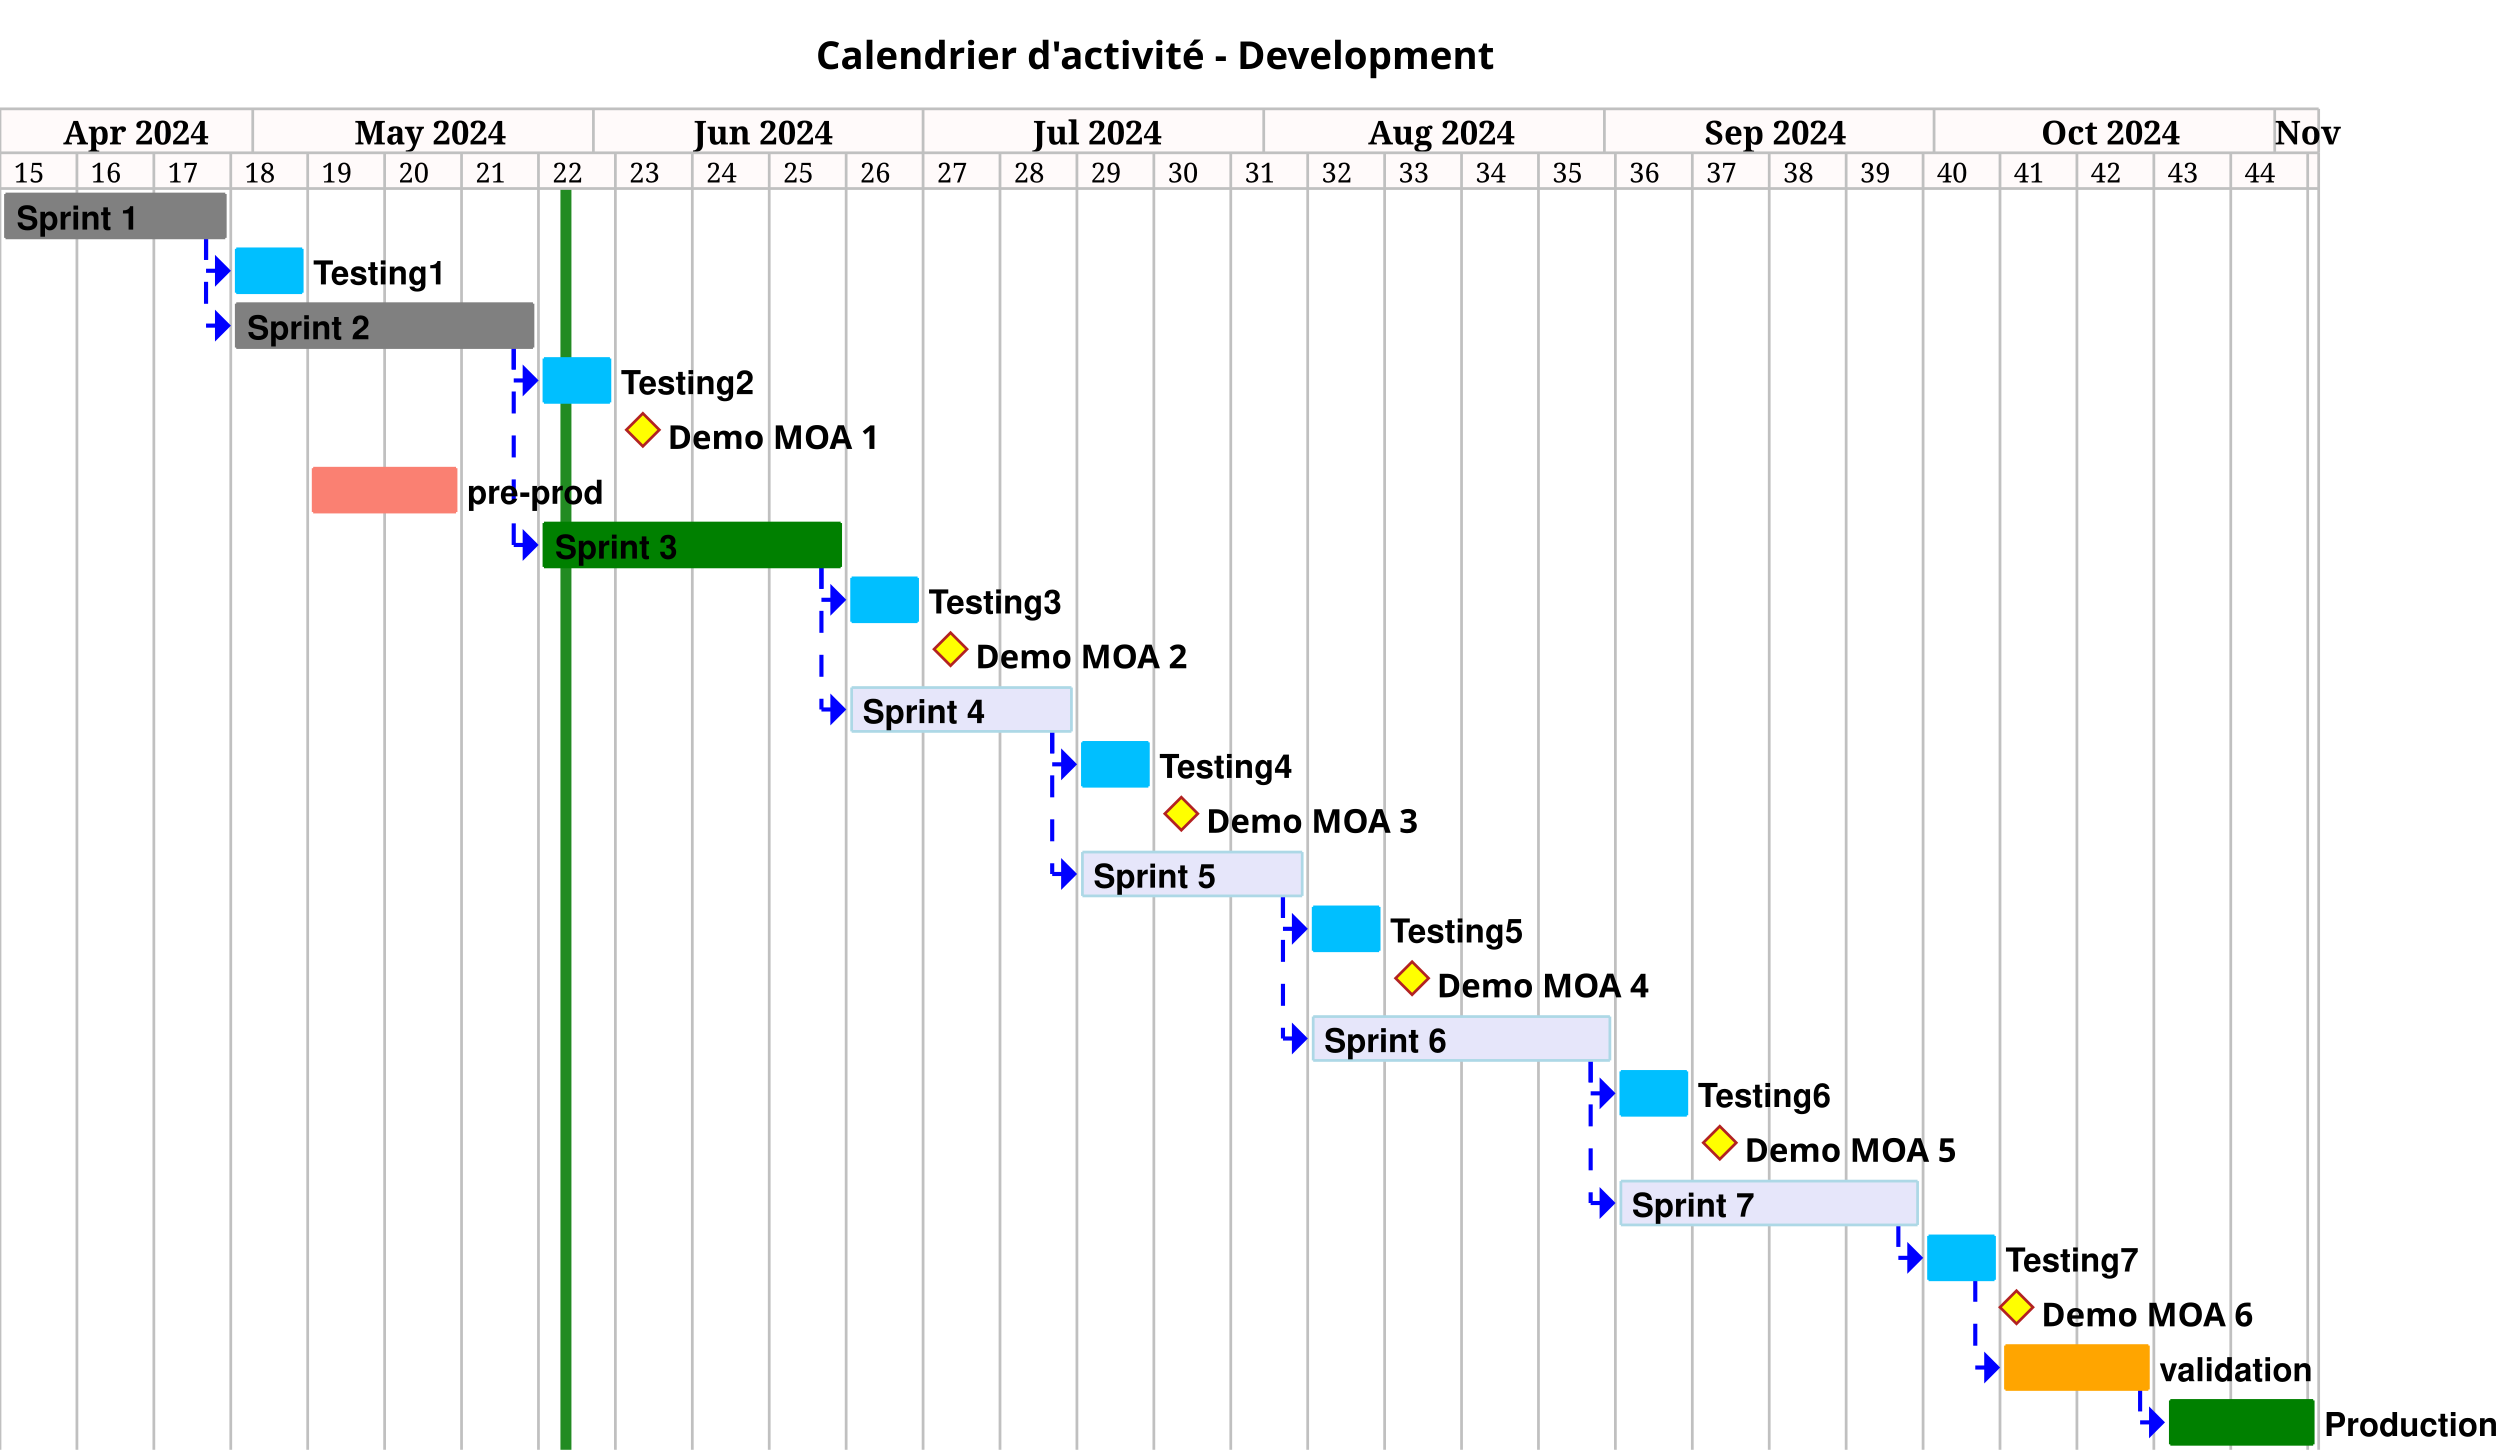
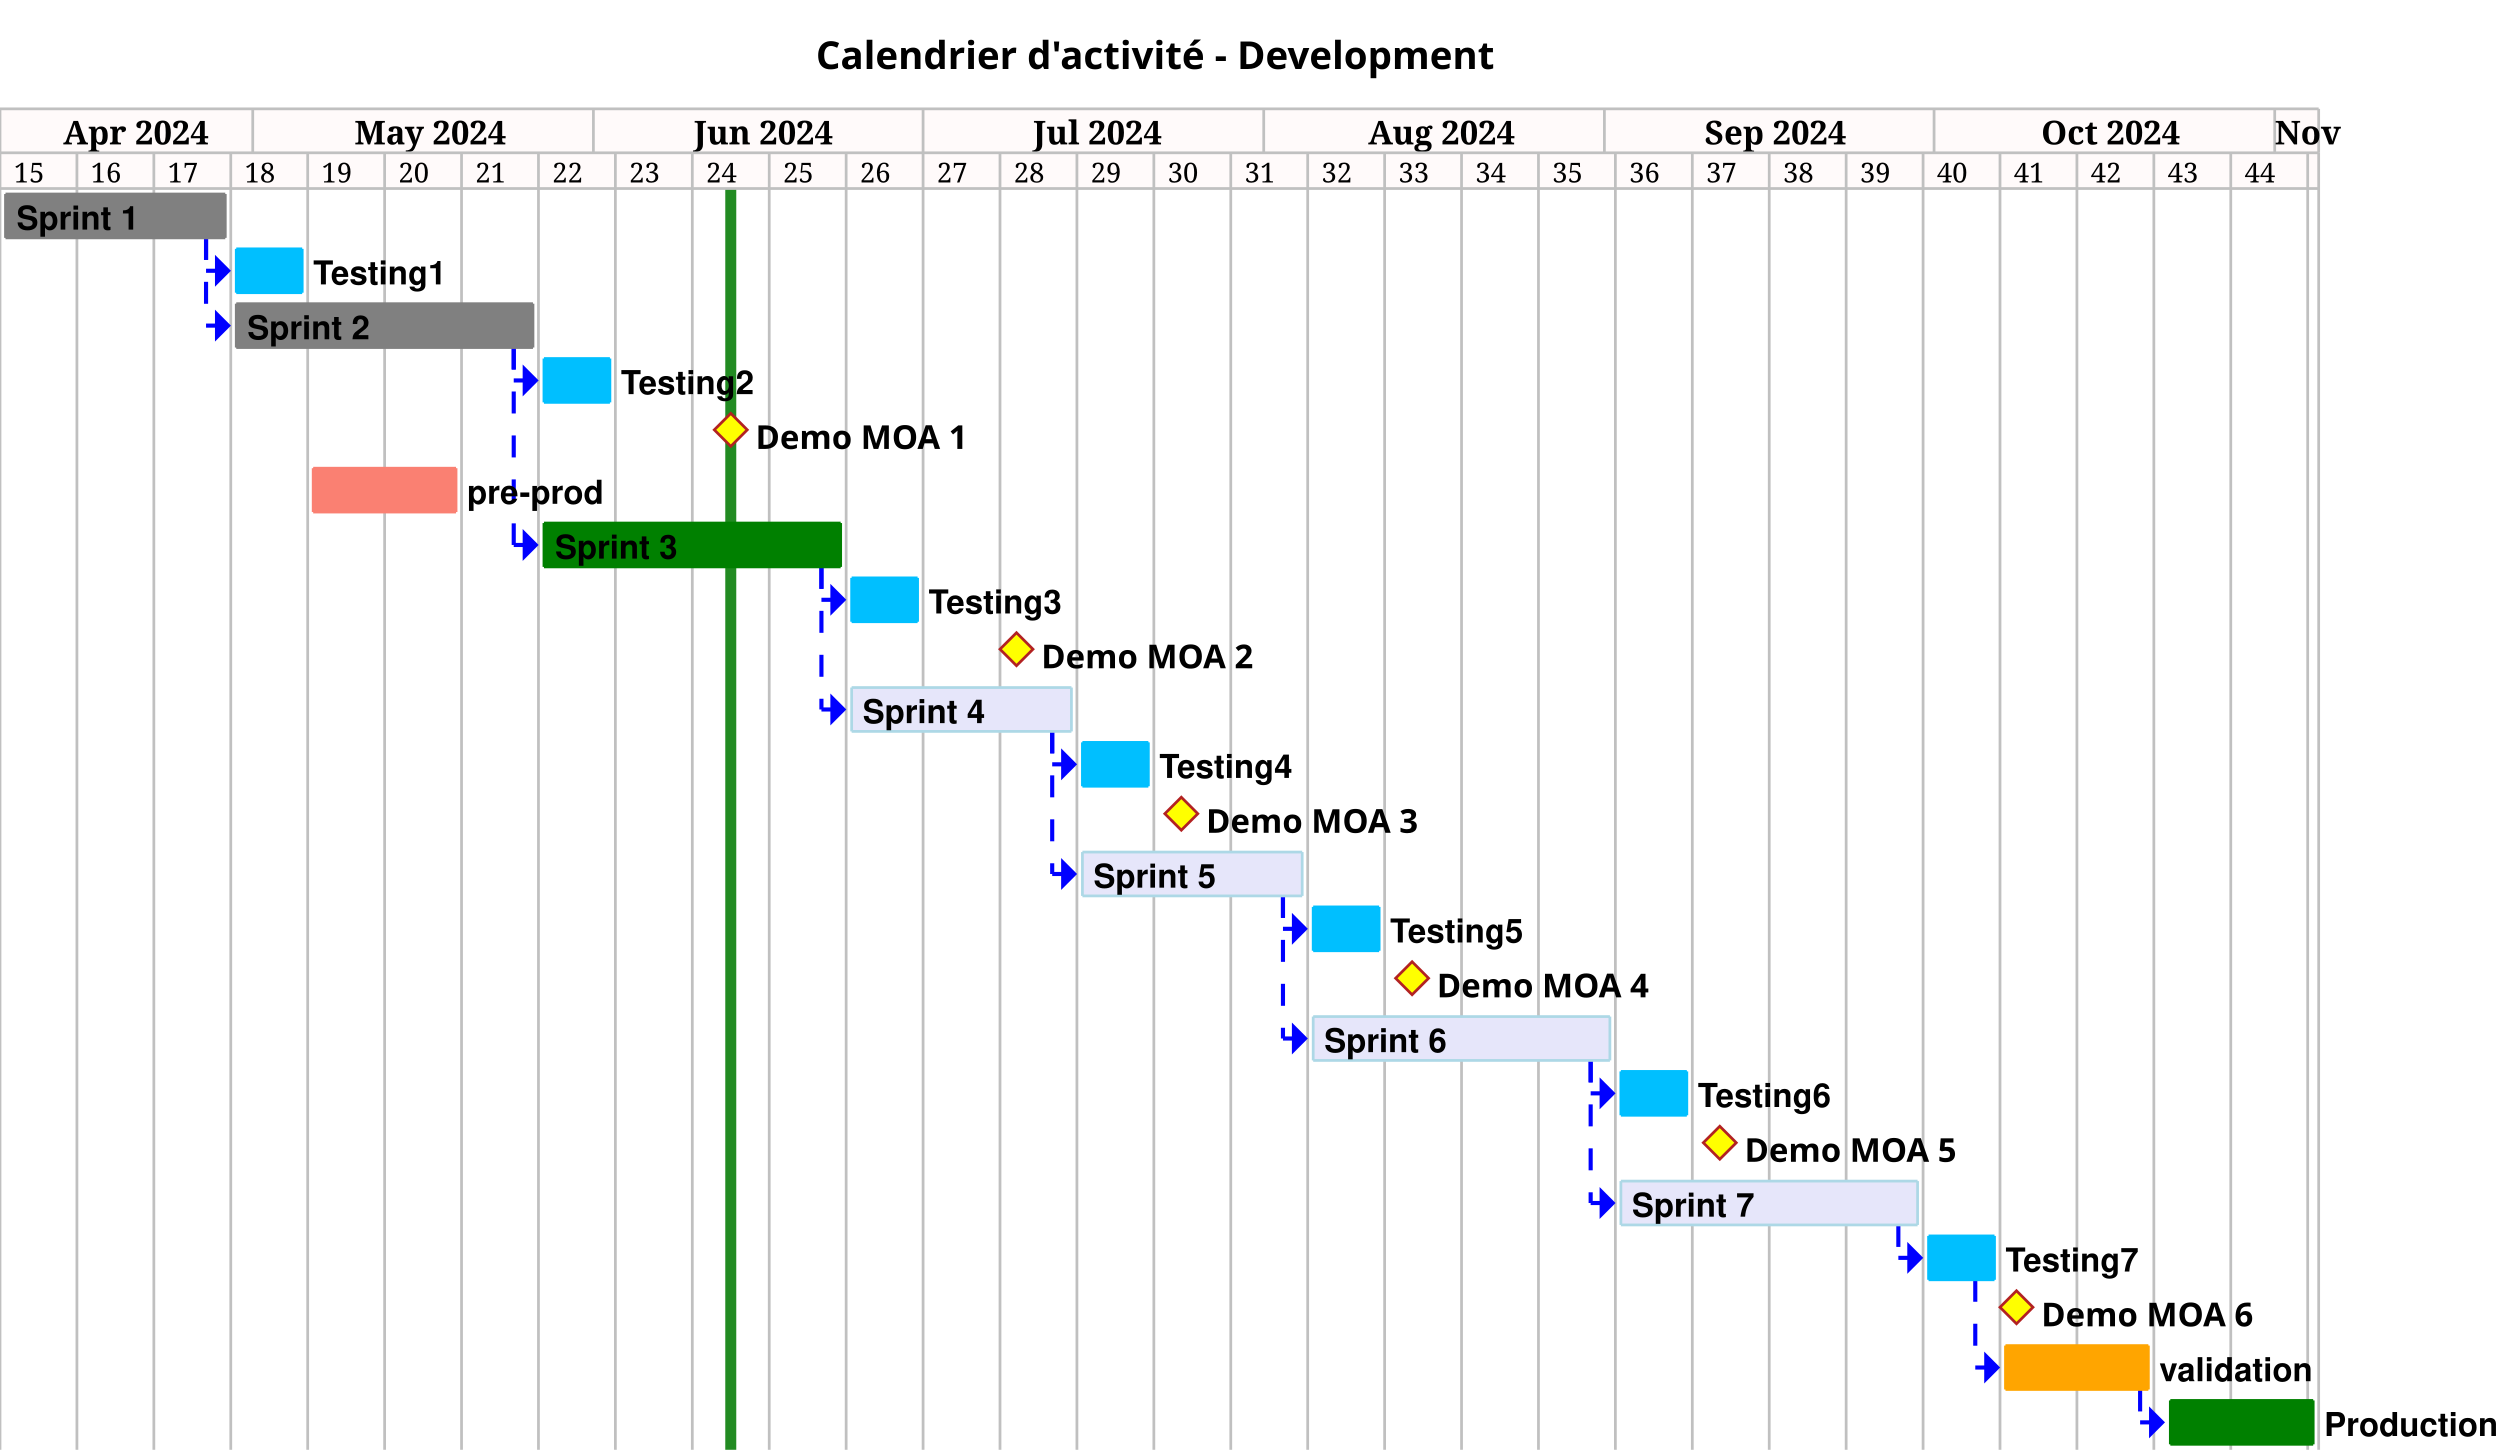
<svg xmlns="http://www.w3.org/2000/svg" contentStyleType="text/css" height="529px" preserveAspectRatio="none" style="width:910px;height:529px;background:#FFFFFF;" version="1.1" viewBox="0 0 910 529" width="910px" zoomAndPan="magnify">
  <defs />
  <g>
    <text fill="#000000" font-family="sans-serif" font-size="14" font-weight="bold" lengthAdjust="spacing" textLength="249" x="297" y="25.107">Calendrier d'activité - Development</text>
    <rect fill="#FFFAFA" height="29" style="stroke:none;stroke-width:1.0;" width="844" x="0" y="39.621" />
-     <rect fill="#228B22" height="459.102" style="stroke:none;stroke-width:1.0;" width="4" x="204" y="68.621" />
+     <rect fill="#228B22" height="459.102" style="stroke:none;stroke-width:1.0;" width="4" x="264" y="68.621" />
    <text fill="#000000" font-family="Serif" font-size="10" lengthAdjust="spacing" textLength="10" x="5" y="66.412">15</text>
    <text fill="#000000" font-family="Serif" font-size="10" lengthAdjust="spacing" textLength="10" x="33" y="66.412">16</text>
    <text fill="#000000" font-family="Serif" font-size="10" lengthAdjust="spacing" textLength="10" x="61" y="66.412">17</text>
    <text fill="#000000" font-family="Serif" font-size="10" lengthAdjust="spacing" textLength="10" x="89" y="66.412">18</text>
    <text fill="#000000" font-family="Serif" font-size="10" lengthAdjust="spacing" textLength="10" x="117" y="66.412">19</text>
    <text fill="#000000" font-family="Serif" font-size="10" lengthAdjust="spacing" textLength="10" x="145" y="66.412">20</text>
    <text fill="#000000" font-family="Serif" font-size="10" lengthAdjust="spacing" textLength="10" x="173" y="66.412">21</text>
    <text fill="#000000" font-family="Serif" font-size="10" lengthAdjust="spacing" textLength="10" x="201" y="66.412">22</text>
    <text fill="#000000" font-family="Serif" font-size="10" lengthAdjust="spacing" textLength="10" x="229" y="66.412">23</text>
    <text fill="#000000" font-family="Serif" font-size="10" lengthAdjust="spacing" textLength="10" x="257" y="66.412">24</text>
    <text fill="#000000" font-family="Serif" font-size="10" lengthAdjust="spacing" textLength="10" x="285" y="66.412">25</text>
    <text fill="#000000" font-family="Serif" font-size="10" lengthAdjust="spacing" textLength="10" x="313" y="66.412">26</text>
    <text fill="#000000" font-family="Serif" font-size="10" lengthAdjust="spacing" textLength="10" x="341" y="66.412">27</text>
    <text fill="#000000" font-family="Serif" font-size="10" lengthAdjust="spacing" textLength="10" x="369" y="66.412">28</text>
    <text fill="#000000" font-family="Serif" font-size="10" lengthAdjust="spacing" textLength="10" x="397" y="66.412">29</text>
    <text fill="#000000" font-family="Serif" font-size="10" lengthAdjust="spacing" textLength="10" x="425" y="66.412">30</text>
    <text fill="#000000" font-family="Serif" font-size="10" lengthAdjust="spacing" textLength="10" x="453" y="66.412">31</text>
    <text fill="#000000" font-family="Serif" font-size="10" lengthAdjust="spacing" textLength="10" x="481" y="66.412">32</text>
    <text fill="#000000" font-family="Serif" font-size="10" lengthAdjust="spacing" textLength="10" x="509" y="66.412">33</text>
    <text fill="#000000" font-family="Serif" font-size="10" lengthAdjust="spacing" textLength="10" x="537" y="66.412">34</text>
    <text fill="#000000" font-family="Serif" font-size="10" lengthAdjust="spacing" textLength="10" x="565" y="66.412">35</text>
    <text fill="#000000" font-family="Serif" font-size="10" lengthAdjust="spacing" textLength="10" x="593" y="66.412">36</text>
    <text fill="#000000" font-family="Serif" font-size="10" lengthAdjust="spacing" textLength="10" x="621" y="66.412">37</text>
    <text fill="#000000" font-family="Serif" font-size="10" lengthAdjust="spacing" textLength="10" x="649" y="66.412">38</text>
    <text fill="#000000" font-family="Serif" font-size="10" lengthAdjust="spacing" textLength="10" x="677" y="66.412">39</text>
    <text fill="#000000" font-family="Serif" font-size="10" lengthAdjust="spacing" textLength="10" x="705" y="66.412">40</text>
    <text fill="#000000" font-family="Serif" font-size="10" lengthAdjust="spacing" textLength="10" x="733" y="66.412">41</text>
    <text fill="#000000" font-family="Serif" font-size="10" lengthAdjust="spacing" textLength="10" x="761" y="66.412">42</text>
    <text fill="#000000" font-family="Serif" font-size="10" lengthAdjust="spacing" textLength="10" x="789" y="66.412">43</text>
    <text fill="#000000" font-family="Serif" font-size="10" lengthAdjust="spacing" textLength="10" x="817" y="66.412">44</text>
    <line style="stroke:#C0C0C0;stroke-width:1.0;" x1="0" x2="0" y1="55.621" y2="527.723" />
    <line style="stroke:#C0C0C0;stroke-width:1.0;" x1="28" x2="28" y1="55.621" y2="527.723" />
    <line style="stroke:#C0C0C0;stroke-width:1.0;" x1="56" x2="56" y1="55.621" y2="527.723" />
    <line style="stroke:#C0C0C0;stroke-width:1.0;" x1="84" x2="84" y1="55.621" y2="527.723" />
    <line style="stroke:#C0C0C0;stroke-width:1.0;" x1="112" x2="112" y1="55.621" y2="527.723" />
    <line style="stroke:#C0C0C0;stroke-width:1.0;" x1="140" x2="140" y1="55.621" y2="527.723" />
    <line style="stroke:#C0C0C0;stroke-width:1.0;" x1="168" x2="168" y1="55.621" y2="527.723" />
    <line style="stroke:#C0C0C0;stroke-width:1.0;" x1="196" x2="196" y1="55.621" y2="527.723" />
    <line style="stroke:#C0C0C0;stroke-width:1.0;" x1="224" x2="224" y1="55.621" y2="527.723" />
    <line style="stroke:#C0C0C0;stroke-width:1.0;" x1="252" x2="252" y1="55.621" y2="527.723" />
    <line style="stroke:#C0C0C0;stroke-width:1.0;" x1="280" x2="280" y1="55.621" y2="527.723" />
    <line style="stroke:#C0C0C0;stroke-width:1.0;" x1="308" x2="308" y1="55.621" y2="527.723" />
    <line style="stroke:#C0C0C0;stroke-width:1.0;" x1="336" x2="336" y1="55.621" y2="527.723" />
    <line style="stroke:#C0C0C0;stroke-width:1.0;" x1="364" x2="364" y1="55.621" y2="527.723" />
    <line style="stroke:#C0C0C0;stroke-width:1.0;" x1="392" x2="392" y1="55.621" y2="527.723" />
    <line style="stroke:#C0C0C0;stroke-width:1.0;" x1="420" x2="420" y1="55.621" y2="527.723" />
    <line style="stroke:#C0C0C0;stroke-width:1.0;" x1="448" x2="448" y1="55.621" y2="527.723" />
    <line style="stroke:#C0C0C0;stroke-width:1.0;" x1="476" x2="476" y1="55.621" y2="527.723" />
    <line style="stroke:#C0C0C0;stroke-width:1.0;" x1="504" x2="504" y1="55.621" y2="527.723" />
    <line style="stroke:#C0C0C0;stroke-width:1.0;" x1="532" x2="532" y1="55.621" y2="527.723" />
    <line style="stroke:#C0C0C0;stroke-width:1.0;" x1="560" x2="560" y1="55.621" y2="527.723" />
    <line style="stroke:#C0C0C0;stroke-width:1.0;" x1="588" x2="588" y1="55.621" y2="527.723" />
    <line style="stroke:#C0C0C0;stroke-width:1.0;" x1="616" x2="616" y1="55.621" y2="527.723" />
    <line style="stroke:#C0C0C0;stroke-width:1.0;" x1="644" x2="644" y1="55.621" y2="527.723" />
    <line style="stroke:#C0C0C0;stroke-width:1.0;" x1="672" x2="672" y1="55.621" y2="527.723" />
    <line style="stroke:#C0C0C0;stroke-width:1.0;" x1="700" x2="700" y1="55.621" y2="527.723" />
    <line style="stroke:#C0C0C0;stroke-width:1.0;" x1="728" x2="728" y1="55.621" y2="527.723" />
    <line style="stroke:#C0C0C0;stroke-width:1.0;" x1="756" x2="756" y1="55.621" y2="527.723" />
    <line style="stroke:#C0C0C0;stroke-width:1.0;" x1="784" x2="784" y1="55.621" y2="527.723" />
    <line style="stroke:#C0C0C0;stroke-width:1.0;" x1="812" x2="812" y1="55.621" y2="527.723" />
    <line style="stroke:#C0C0C0;stroke-width:1.0;" x1="840" x2="840" y1="55.621" y2="527.723" />
    <line style="stroke:#C0C0C0;stroke-width:1.0;" x1="844" x2="844" y1="55.621" y2="527.723" />
    <line style="stroke:#C0C0C0;stroke-width:1.0;" x1="0" x2="0" y1="39.621" y2="55.621" />
    <line style="stroke:#C0C0C0;stroke-width:1.0;" x1="92" x2="92" y1="39.621" y2="55.621" />
    <text fill="#000000" font-family="Serif" font-size="12" font-weight="bold" lengthAdjust="spacing" textLength="46" x="23" y="52.57">Apr 2024</text>
    <line style="stroke:#C0C0C0;stroke-width:1.0;" x1="216" x2="216" y1="39.621" y2="55.621" />
    <text fill="#000000" font-family="Serif" font-size="12" font-weight="bold" lengthAdjust="spacing" textLength="50" x="129" y="52.57">May 2024</text>
    <line style="stroke:#C0C0C0;stroke-width:1.0;" x1="336" x2="336" y1="39.621" y2="55.621" />
    <text fill="#000000" font-family="Serif" font-size="12" font-weight="bold" lengthAdjust="spacing" textLength="47" x="252.5" y="52.57">Jun 2024</text>
    <line style="stroke:#C0C0C0;stroke-width:1.0;" x1="460" x2="460" y1="39.621" y2="55.621" />
    <text fill="#000000" font-family="Serif" font-size="12" font-weight="bold" lengthAdjust="spacing" textLength="44" x="376" y="52.57">Jul 2024</text>
    <line style="stroke:#C0C0C0;stroke-width:1.0;" x1="584" x2="584" y1="39.621" y2="55.621" />
    <text fill="#000000" font-family="Serif" font-size="12" font-weight="bold" lengthAdjust="spacing" textLength="48" x="498" y="52.57">Aug 2024</text>
    <line style="stroke:#C0C0C0;stroke-width:1.0;" x1="704" x2="704" y1="39.621" y2="55.621" />
    <text fill="#000000" font-family="Serif" font-size="12" font-weight="bold" lengthAdjust="spacing" textLength="47" x="620.5" y="52.57">Sep 2024</text>
    <line style="stroke:#C0C0C0;stroke-width:1.0;" x1="828" x2="828" y1="39.621" y2="55.621" />
    <text fill="#000000" font-family="Serif" font-size="12" font-weight="bold" lengthAdjust="spacing" textLength="46" x="743" y="52.57">Oct 2024</text>
    <line style="stroke:#C0C0C0;stroke-width:1.0;" x1="844" x2="844" y1="39.621" y2="55.621" />
    <text fill="#000000" font-family="Serif" font-size="12" font-weight="bold" lengthAdjust="spacing" textLength="20" x="828" y="52.57">Nov</text>
    <line style="stroke:#C0C0C0;stroke-width:1.0;" x1="0" x2="844" y1="39.621" y2="39.621" />
    <line style="stroke:#C0C0C0;stroke-width:1.0;" x1="0" x2="844" y1="55.621" y2="55.621" />
    <line style="stroke:#C0C0C0;stroke-width:1.0;" x1="0" x2="844" y1="68.621" y2="68.621" />
    <line style="stroke:#0000FF;stroke-width:1.5;stroke-dasharray:8.0,8.0;" x1="75" x2="75" y1="86.582" y2="98.562" />
    <line style="stroke:#0000FF;stroke-width:1.5;stroke-dasharray:8.0,8.0;" x1="75" x2="83" y1="98.562" y2="98.562" />
    <polygon fill="#0000FF" points="79,94.562,79,98.562,79,102.562,83,98.562" style="stroke:#0000FF;stroke-width:1.5;" />
    <line style="stroke:#0000FF;stroke-width:1.5;stroke-dasharray:8.0,8.0;" x1="75" x2="75" y1="86.582" y2="118.523" />
    <line style="stroke:#0000FF;stroke-width:1.5;stroke-dasharray:8.0,8.0;" x1="75" x2="83" y1="118.523" y2="118.523" />
    <polygon fill="#0000FF" points="79,114.523,79,118.523,79,122.523,83,118.523" style="stroke:#0000FF;stroke-width:1.5;" />
    <line style="stroke:#0000FF;stroke-width:1.5;stroke-dasharray:8.0,8.0;" x1="187" x2="187" y1="126.504" y2="138.484" />
    <line style="stroke:#0000FF;stroke-width:1.5;stroke-dasharray:8.0,8.0;" x1="187" x2="195" y1="138.484" y2="138.484" />
    <polygon fill="#0000FF" points="191,134.484,191,138.484,191,142.484,195,138.484" style="stroke:#0000FF;stroke-width:1.5;" />
    <line style="stroke:#0000FF;stroke-width:1.5;stroke-dasharray:8.0,8.0;" x1="187" x2="187" y1="126.504" y2="198.367" />
    <line style="stroke:#0000FF;stroke-width:1.5;stroke-dasharray:8.0,8.0;" x1="187" x2="195" y1="198.367" y2="198.367" />
    <polygon fill="#0000FF" points="191,194.367,191,198.367,191,202.367,195,198.367" style="stroke:#0000FF;stroke-width:1.5;" />
    <line style="stroke:#0000FF;stroke-width:1.5;stroke-dasharray:8.0,8.0;" x1="299" x2="299" y1="206.348" y2="218.328" />
    <line style="stroke:#0000FF;stroke-width:1.5;stroke-dasharray:8.0,8.0;" x1="299" x2="307" y1="218.328" y2="218.328" />
    <polygon fill="#0000FF" points="303,214.328,303,218.328,303,222.328,307,218.328" style="stroke:#0000FF;stroke-width:1.5;" />
    <line style="stroke:#0000FF;stroke-width:1.5;stroke-dasharray:8.0,8.0;" x1="299" x2="299" y1="206.348" y2="258.25" />
    <line style="stroke:#0000FF;stroke-width:1.5;stroke-dasharray:8.0,8.0;" x1="299" x2="307" y1="258.25" y2="258.25" />
    <polygon fill="#0000FF" points="303,254.25,303,258.25,303,262.25,307,258.25" style="stroke:#0000FF;stroke-width:1.5;" />
    <line style="stroke:#0000FF;stroke-width:1.5;stroke-dasharray:8.0,8.0;" x1="383" x2="383" y1="266.231" y2="278.211" />
    <line style="stroke:#0000FF;stroke-width:1.5;stroke-dasharray:8.0,8.0;" x1="383" x2="391" y1="278.211" y2="278.211" />
    <polygon fill="#0000FF" points="387,274.211,387,278.211,387,282.211,391,278.211" style="stroke:#0000FF;stroke-width:1.5;" />
    <line style="stroke:#0000FF;stroke-width:1.5;stroke-dasharray:8.0,8.0;" x1="383" x2="383" y1="266.231" y2="318.133" />
    <line style="stroke:#0000FF;stroke-width:1.5;stroke-dasharray:8.0,8.0;" x1="383" x2="391" y1="318.133" y2="318.133" />
    <polygon fill="#0000FF" points="387,314.133,387,318.133,387,322.133,391,318.133" style="stroke:#0000FF;stroke-width:1.5;" />
    <line style="stroke:#0000FF;stroke-width:1.5;stroke-dasharray:8.0,8.0;" x1="467" x2="467" y1="326.113" y2="338.094" />
    <line style="stroke:#0000FF;stroke-width:1.5;stroke-dasharray:8.0,8.0;" x1="467" x2="475" y1="338.094" y2="338.094" />
    <polygon fill="#0000FF" points="471,334.094,471,338.094,471,342.094,475,338.094" style="stroke:#0000FF;stroke-width:1.5;" />
    <line style="stroke:#0000FF;stroke-width:1.5;stroke-dasharray:8.0,8.0;" x1="467" x2="467" y1="326.113" y2="378.016" />
    <line style="stroke:#0000FF;stroke-width:1.5;stroke-dasharray:8.0,8.0;" x1="467" x2="475" y1="378.016" y2="378.016" />
    <polygon fill="#0000FF" points="471,374.016,471,378.016,471,382.016,475,378.016" style="stroke:#0000FF;stroke-width:1.5;" />
    <line style="stroke:#0000FF;stroke-width:1.5;stroke-dasharray:8.0,8.0;" x1="579" x2="579" y1="385.996" y2="397.977" />
    <line style="stroke:#0000FF;stroke-width:1.5;stroke-dasharray:8.0,8.0;" x1="579" x2="587" y1="397.977" y2="397.977" />
    <polygon fill="#0000FF" points="583,393.977,583,397.977,583,401.977,587,397.977" style="stroke:#0000FF;stroke-width:1.5;" />
    <line style="stroke:#0000FF;stroke-width:1.5;stroke-dasharray:8.0,8.0;" x1="579" x2="579" y1="385.996" y2="437.898" />
    <line style="stroke:#0000FF;stroke-width:1.5;stroke-dasharray:8.0,8.0;" x1="579" x2="587" y1="437.898" y2="437.898" />
    <polygon fill="#0000FF" points="583,433.898,583,437.898,583,441.898,587,437.898" style="stroke:#0000FF;stroke-width:1.5;" />
    <line style="stroke:#0000FF;stroke-width:1.5;stroke-dasharray:8.0,8.0;" x1="691" x2="691" y1="445.879" y2="457.859" />
    <line style="stroke:#0000FF;stroke-width:1.5;stroke-dasharray:8.0,8.0;" x1="691" x2="699" y1="457.859" y2="457.859" />
    <polygon fill="#0000FF" points="695,453.859,695,457.859,695,461.859,699,457.859" style="stroke:#0000FF;stroke-width:1.5;" />
    <line style="stroke:#0000FF;stroke-width:1.5;stroke-dasharray:8.0,8.0;" x1="719" x2="719" y1="465.84" y2="497.781" />
    <line style="stroke:#0000FF;stroke-width:1.5;stroke-dasharray:8.0,8.0;" x1="719" x2="727" y1="497.781" y2="497.781" />
    <polygon fill="#0000FF" points="723,493.781,723,497.781,723,501.781,727,497.781" style="stroke:#0000FF;stroke-width:1.5;" />
    <line style="stroke:#0000FF;stroke-width:1.5;stroke-dasharray:8.0,8.0;" x1="779" x2="779" y1="505.762" y2="517.742" />
    <line style="stroke:#0000FF;stroke-width:1.5;stroke-dasharray:8.0,8.0;" x1="779" x2="787" y1="517.742" y2="517.742" />
    <polygon fill="#0000FF" points="783,513.742,783,517.742,783,521.742,787,517.742" style="stroke:#0000FF;stroke-width:1.5;" />
    <rect fill="#808080" height="15.961" style="stroke:none;stroke-width:1.0;" width="80" x="2" y="70.621" />
    <line style="stroke:#808080;stroke-width:1.0;" x1="2" x2="82" y1="70.621" y2="70.621" />
    <line style="stroke:#808080;stroke-width:1.0;" x1="2" x2="82" y1="86.582" y2="86.582" />
    <line style="stroke:#808080;stroke-width:1.0;" x1="2" x2="2" y1="70.621" y2="86.582" />
    <line style="stroke:#808080;stroke-width:1.0;" x1="82" x2="82" y1="70.621" y2="86.582" />
    <rect fill="#00BFFF" height="15.961" style="stroke:none;stroke-width:1.0;" width="24" x="86" y="90.582" />
    <line style="stroke:#00BFFF;stroke-width:1.0;" x1="86" x2="110" y1="90.582" y2="90.582" />
    <line style="stroke:#00BFFF;stroke-width:1.0;" x1="86" x2="110" y1="106.543" y2="106.543" />
    <line style="stroke:#00BFFF;stroke-width:1.0;" x1="86" x2="86" y1="90.582" y2="106.543" />
    <line style="stroke:#00BFFF;stroke-width:1.0;" x1="110" x2="110" y1="90.582" y2="106.543" />
    <rect fill="#808080" height="15.961" style="stroke:none;stroke-width:1.0;" width="108" x="86" y="110.543" />
    <line style="stroke:#808080;stroke-width:1.0;" x1="86" x2="194" y1="110.543" y2="110.543" />
    <line style="stroke:#808080;stroke-width:1.0;" x1="86" x2="194" y1="126.504" y2="126.504" />
    <line style="stroke:#808080;stroke-width:1.0;" x1="86" x2="86" y1="110.543" y2="126.504" />
    <line style="stroke:#808080;stroke-width:1.0;" x1="194" x2="194" y1="110.543" y2="126.504" />
    <rect fill="#00BFFF" height="15.961" style="stroke:none;stroke-width:1.0;" width="24" x="198" y="130.504" />
    <line style="stroke:#00BFFF;stroke-width:1.0;" x1="198" x2="222" y1="130.504" y2="130.504" />
    <line style="stroke:#00BFFF;stroke-width:1.0;" x1="198" x2="222" y1="146.465" y2="146.465" />
    <line style="stroke:#00BFFF;stroke-width:1.0;" x1="198" x2="198" y1="130.504" y2="146.465" />
    <line style="stroke:#00BFFF;stroke-width:1.0;" x1="222" x2="222" y1="130.504" y2="146.465" />
-     <polygon fill="#FFFF00" points="234,150.465,240,156.465,234,162.465,228,156.465" style="stroke:#B22222;stroke-width:1.0;" />
+     <polygon fill="#FFFF00" points="266,150.465,272,156.465,266,162.465,260,156.465" style="stroke:#B22222;stroke-width:1.0;" />
    <rect fill="#FA8072" height="15.961" style="stroke:none;stroke-width:1.0;" width="52" x="114" y="170.426" />
    <line style="stroke:#FA8072;stroke-width:1.0;" x1="114" x2="166" y1="170.426" y2="170.426" />
    <line style="stroke:#FA8072;stroke-width:1.0;" x1="114" x2="166" y1="186.387" y2="186.387" />
    <line style="stroke:#FA8072;stroke-width:1.0;" x1="114" x2="114" y1="170.426" y2="186.387" />
    <line style="stroke:#FA8072;stroke-width:1.0;" x1="166" x2="166" y1="170.426" y2="186.387" />
    <rect fill="#008000" height="15.961" style="stroke:none;stroke-width:1.0;" width="108" x="198" y="190.387" />
    <line style="stroke:#008000;stroke-width:1.0;" x1="198" x2="306" y1="190.387" y2="190.387" />
    <line style="stroke:#008000;stroke-width:1.0;" x1="198" x2="306" y1="206.348" y2="206.348" />
    <line style="stroke:#008000;stroke-width:1.0;" x1="198" x2="198" y1="190.387" y2="206.348" />
    <line style="stroke:#008000;stroke-width:1.0;" x1="306" x2="306" y1="190.387" y2="206.348" />
    <rect fill="#00BFFF" height="15.961" style="stroke:none;stroke-width:1.0;" width="24" x="310" y="210.348" />
    <line style="stroke:#00BFFF;stroke-width:1.0;" x1="310" x2="334" y1="210.348" y2="210.348" />
    <line style="stroke:#00BFFF;stroke-width:1.0;" x1="310" x2="334" y1="226.309" y2="226.309" />
    <line style="stroke:#00BFFF;stroke-width:1.0;" x1="310" x2="310" y1="210.348" y2="226.309" />
    <line style="stroke:#00BFFF;stroke-width:1.0;" x1="334" x2="334" y1="210.348" y2="226.309" />
-     <polygon fill="#FFFF00" points="346,230.309,352,236.309,346,242.309,340,236.309" style="stroke:#B22222;stroke-width:1.0;" />
+     <polygon fill="#FFFF00" points="370,230.309,376,236.309,370,242.309,364,236.309" style="stroke:#B22222;stroke-width:1.0;" />
    <rect fill="#E6E6FA" height="15.961" style="stroke:none;stroke-width:1.0;" width="80" x="310" y="250.269" />
    <line style="stroke:#ADD8E6;stroke-width:1.0;" x1="310" x2="390" y1="250.269" y2="250.269" />
    <line style="stroke:#ADD8E6;stroke-width:1.0;" x1="310" x2="390" y1="266.231" y2="266.231" />
    <line style="stroke:#ADD8E6;stroke-width:1.0;" x1="310" x2="310" y1="250.269" y2="266.231" />
    <line style="stroke:#ADD8E6;stroke-width:1.0;" x1="390" x2="390" y1="250.269" y2="266.231" />
    <rect fill="#00BFFF" height="15.961" style="stroke:none;stroke-width:1.0;" width="24" x="394" y="270.231" />
    <line style="stroke:#00BFFF;stroke-width:1.0;" x1="394" x2="418" y1="270.231" y2="270.231" />
    <line style="stroke:#00BFFF;stroke-width:1.0;" x1="394" x2="418" y1="286.191" y2="286.191" />
    <line style="stroke:#00BFFF;stroke-width:1.0;" x1="394" x2="394" y1="270.231" y2="286.191" />
    <line style="stroke:#00BFFF;stroke-width:1.0;" x1="418" x2="418" y1="270.231" y2="286.191" />
    <polygon fill="#FFFF00" points="430,290.191,436,296.191,430,302.191,424,296.191" style="stroke:#B22222;stroke-width:1.0;" />
    <rect fill="#E6E6FA" height="15.961" style="stroke:none;stroke-width:1.0;" width="80" x="394" y="310.152" />
    <line style="stroke:#ADD8E6;stroke-width:1.0;" x1="394" x2="474" y1="310.152" y2="310.152" />
    <line style="stroke:#ADD8E6;stroke-width:1.0;" x1="394" x2="474" y1="326.113" y2="326.113" />
    <line style="stroke:#ADD8E6;stroke-width:1.0;" x1="394" x2="394" y1="310.152" y2="326.113" />
    <line style="stroke:#ADD8E6;stroke-width:1.0;" x1="474" x2="474" y1="310.152" y2="326.113" />
    <rect fill="#00BFFF" height="15.961" style="stroke:none;stroke-width:1.0;" width="24" x="478" y="330.113" />
    <line style="stroke:#00BFFF;stroke-width:1.0;" x1="478" x2="502" y1="330.113" y2="330.113" />
    <line style="stroke:#00BFFF;stroke-width:1.0;" x1="478" x2="502" y1="346.074" y2="346.074" />
    <line style="stroke:#00BFFF;stroke-width:1.0;" x1="478" x2="478" y1="330.113" y2="346.074" />
    <line style="stroke:#00BFFF;stroke-width:1.0;" x1="502" x2="502" y1="330.113" y2="346.074" />
    <polygon fill="#FFFF00" points="514,350.074,520,356.074,514,362.074,508,356.074" style="stroke:#B22222;stroke-width:1.0;" />
    <rect fill="#E6E6FA" height="15.961" style="stroke:none;stroke-width:1.0;" width="108" x="478" y="370.035" />
    <line style="stroke:#ADD8E6;stroke-width:1.0;" x1="478" x2="586" y1="370.035" y2="370.035" />
    <line style="stroke:#ADD8E6;stroke-width:1.0;" x1="478" x2="586" y1="385.996" y2="385.996" />
    <line style="stroke:#ADD8E6;stroke-width:1.0;" x1="478" x2="478" y1="370.035" y2="385.996" />
    <line style="stroke:#ADD8E6;stroke-width:1.0;" x1="586" x2="586" y1="370.035" y2="385.996" />
    <rect fill="#00BFFF" height="15.961" style="stroke:none;stroke-width:1.0;" width="24" x="590" y="389.996" />
    <line style="stroke:#00BFFF;stroke-width:1.0;" x1="590" x2="614" y1="389.996" y2="389.996" />
    <line style="stroke:#00BFFF;stroke-width:1.0;" x1="590" x2="614" y1="405.957" y2="405.957" />
    <line style="stroke:#00BFFF;stroke-width:1.0;" x1="590" x2="590" y1="389.996" y2="405.957" />
    <line style="stroke:#00BFFF;stroke-width:1.0;" x1="614" x2="614" y1="389.996" y2="405.957" />
    <polygon fill="#FFFF00" points="626,409.957,632,415.957,626,421.957,620,415.957" style="stroke:#B22222;stroke-width:1.0;" />
    <rect fill="#E6E6FA" height="15.961" style="stroke:none;stroke-width:1.0;" width="108" x="590" y="429.918" />
    <line style="stroke:#ADD8E6;stroke-width:1.0;" x1="590" x2="698" y1="429.918" y2="429.918" />
    <line style="stroke:#ADD8E6;stroke-width:1.0;" x1="590" x2="698" y1="445.879" y2="445.879" />
    <line style="stroke:#ADD8E6;stroke-width:1.0;" x1="590" x2="590" y1="429.918" y2="445.879" />
    <line style="stroke:#ADD8E6;stroke-width:1.0;" x1="698" x2="698" y1="429.918" y2="445.879" />
    <rect fill="#00BFFF" height="15.961" style="stroke:none;stroke-width:1.0;" width="24" x="702" y="449.879" />
    <line style="stroke:#00BFFF;stroke-width:1.0;" x1="702" x2="726" y1="449.879" y2="449.879" />
    <line style="stroke:#00BFFF;stroke-width:1.0;" x1="702" x2="726" y1="465.84" y2="465.84" />
    <line style="stroke:#00BFFF;stroke-width:1.0;" x1="702" x2="702" y1="449.879" y2="465.84" />
    <line style="stroke:#00BFFF;stroke-width:1.0;" x1="726" x2="726" y1="449.879" y2="465.84" />
    <polygon fill="#FFFF00" points="734,469.84,740,475.84,734,481.84,728,475.84" style="stroke:#B22222;stroke-width:1.0;" />
    <rect fill="#FFA500" height="15.961" style="stroke:none;stroke-width:1.0;" width="52" x="730" y="489.801" />
    <line style="stroke:#FFA500;stroke-width:1.0;" x1="730" x2="782" y1="489.801" y2="489.801" />
    <line style="stroke:#FFA500;stroke-width:1.0;" x1="730" x2="782" y1="505.762" y2="505.762" />
    <line style="stroke:#FFA500;stroke-width:1.0;" x1="730" x2="730" y1="489.801" y2="505.762" />
    <line style="stroke:#FFA500;stroke-width:1.0;" x1="782" x2="782" y1="489.801" y2="505.762" />
    <rect fill="#008000" height="15.961" style="stroke:none;stroke-width:1.0;" width="52" x="790" y="509.762" />
    <line style="stroke:#008000;stroke-width:1.0;" x1="790" x2="842" y1="509.762" y2="509.762" />
    <line style="stroke:#008000;stroke-width:1.0;" x1="790" x2="842" y1="525.723" y2="525.723" />
    <line style="stroke:#008000;stroke-width:1.0;" x1="790" x2="790" y1="509.762" y2="525.723" />
    <line style="stroke:#008000;stroke-width:1.0;" x1="842" x2="842" y1="509.762" y2="525.723" />
    <text fill="#000000" font-family="Helvetica" font-size="12" font-weight="bold" lengthAdjust="spacing" textLength="44" x="6" y="83.57">Sprint 1</text>
    <text fill="#000000" font-family="Helvetica" font-size="12" font-weight="bold" lengthAdjust="spacing" textLength="49" x="114" y="103.531">Testing1</text>
    <text fill="#000000" font-family="Helvetica" font-size="12" font-weight="bold" lengthAdjust="spacing" textLength="44" x="90" y="123.492">Sprint 2</text>
    <text fill="#000000" font-family="Helvetica" font-size="12" font-weight="bold" lengthAdjust="spacing" textLength="49" x="226" y="143.453">Testing2</text>
-     <text fill="#000000" font-family="sans-serif" font-size="12" font-weight="bold" lengthAdjust="spacing" textLength="73" x="243" y="163.414">Demo MOA 1</text>
+     <text fill="#000000" font-family="sans-serif" font-size="12" font-weight="bold" lengthAdjust="spacing" textLength="73" x="275" y="163.414">Demo MOA 1</text>
    <text fill="#000000" font-family="Helvetica" font-size="12" font-weight="bold" lengthAdjust="spacing" textLength="49" x="170" y="183.375">pre-prod</text>
    <text fill="#000000" font-family="Helvetica" font-size="12" font-weight="bold" lengthAdjust="spacing" textLength="44" x="202" y="203.336">Sprint 3</text>
    <text fill="#000000" font-family="Helvetica" font-size="12" font-weight="bold" lengthAdjust="spacing" textLength="49" x="338" y="223.297">Testing3</text>
-     <text fill="#000000" font-family="sans-serif" font-size="12" font-weight="bold" lengthAdjust="spacing" textLength="73" x="355" y="243.258">Demo MOA 2</text>
+     <text fill="#000000" font-family="sans-serif" font-size="12" font-weight="bold" lengthAdjust="spacing" textLength="73" x="379" y="243.258">Demo MOA 2</text>
    <text fill="#000000" font-family="Helvetica" font-size="12" font-weight="bold" lengthAdjust="spacing" textLength="44" x="314" y="263.219">Sprint 4</text>
    <text fill="#000000" font-family="Helvetica" font-size="12" font-weight="bold" lengthAdjust="spacing" textLength="49" x="422" y="283.18">Testing4</text>
    <text fill="#000000" font-family="sans-serif" font-size="12" font-weight="bold" lengthAdjust="spacing" textLength="73" x="439" y="303.141">Demo MOA 3</text>
    <text fill="#000000" font-family="Helvetica" font-size="12" font-weight="bold" lengthAdjust="spacing" textLength="44" x="398" y="323.102">Sprint 5</text>
    <text fill="#000000" font-family="Helvetica" font-size="12" font-weight="bold" lengthAdjust="spacing" textLength="49" x="506" y="343.062">Testing5</text>
    <text fill="#000000" font-family="sans-serif" font-size="12" font-weight="bold" lengthAdjust="spacing" textLength="73" x="523" y="363.023">Demo MOA 4</text>
    <text fill="#000000" font-family="Helvetica" font-size="12" font-weight="bold" lengthAdjust="spacing" textLength="44" x="482" y="382.984">Sprint 6</text>
    <text fill="#000000" font-family="Helvetica" font-size="12" font-weight="bold" lengthAdjust="spacing" textLength="49" x="618" y="402.945">Testing6</text>
    <text fill="#000000" font-family="sans-serif" font-size="12" font-weight="bold" lengthAdjust="spacing" textLength="73" x="635" y="422.906">Demo MOA 5</text>
    <text fill="#000000" font-family="Helvetica" font-size="12" font-weight="bold" lengthAdjust="spacing" textLength="44" x="594" y="442.867">Sprint 7</text>
    <text fill="#000000" font-family="Helvetica" font-size="12" font-weight="bold" lengthAdjust="spacing" textLength="49" x="730" y="462.828">Testing7</text>
    <text fill="#000000" font-family="sans-serif" font-size="12" font-weight="bold" lengthAdjust="spacing" textLength="73" x="743" y="482.789">Demo MOA 6</text>
    <text fill="#000000" font-family="Helvetica" font-size="12" font-weight="bold" lengthAdjust="spacing" textLength="54" x="786" y="502.75">validation</text>
    <text fill="#000000" font-family="Helvetica" font-size="12" font-weight="bold" lengthAdjust="spacing" textLength="62" x="846" y="522.711">Production</text>
  </g>
</svg>
